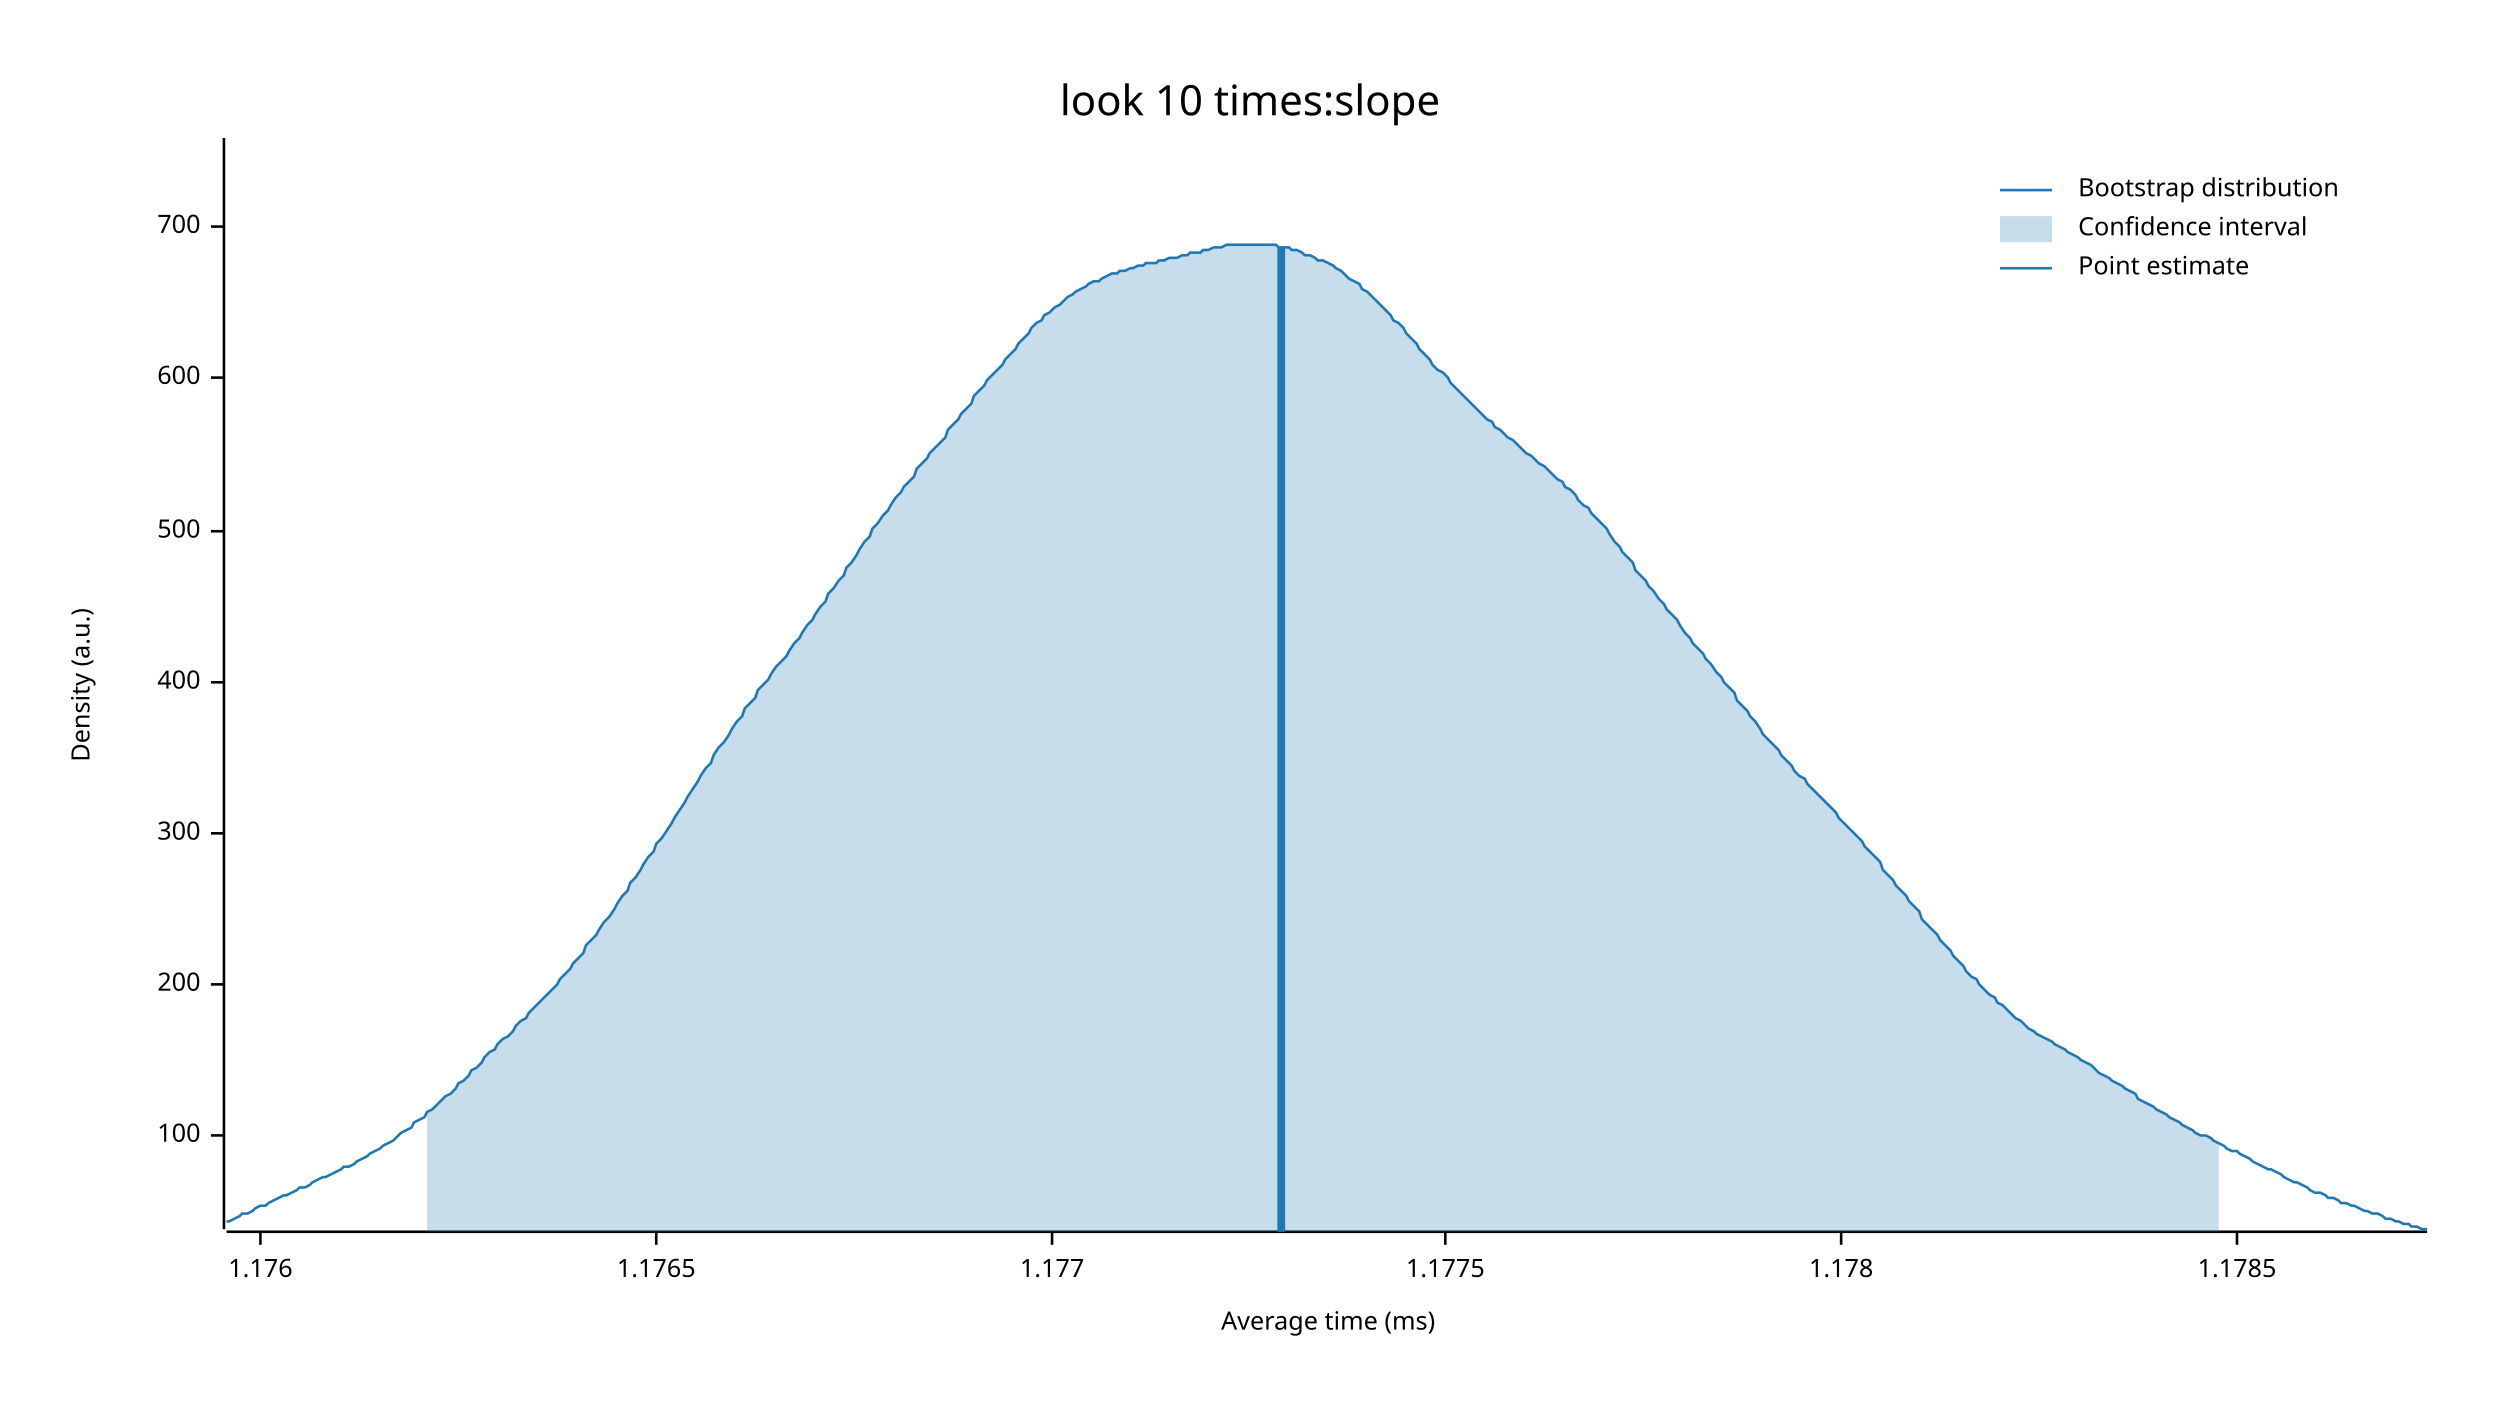
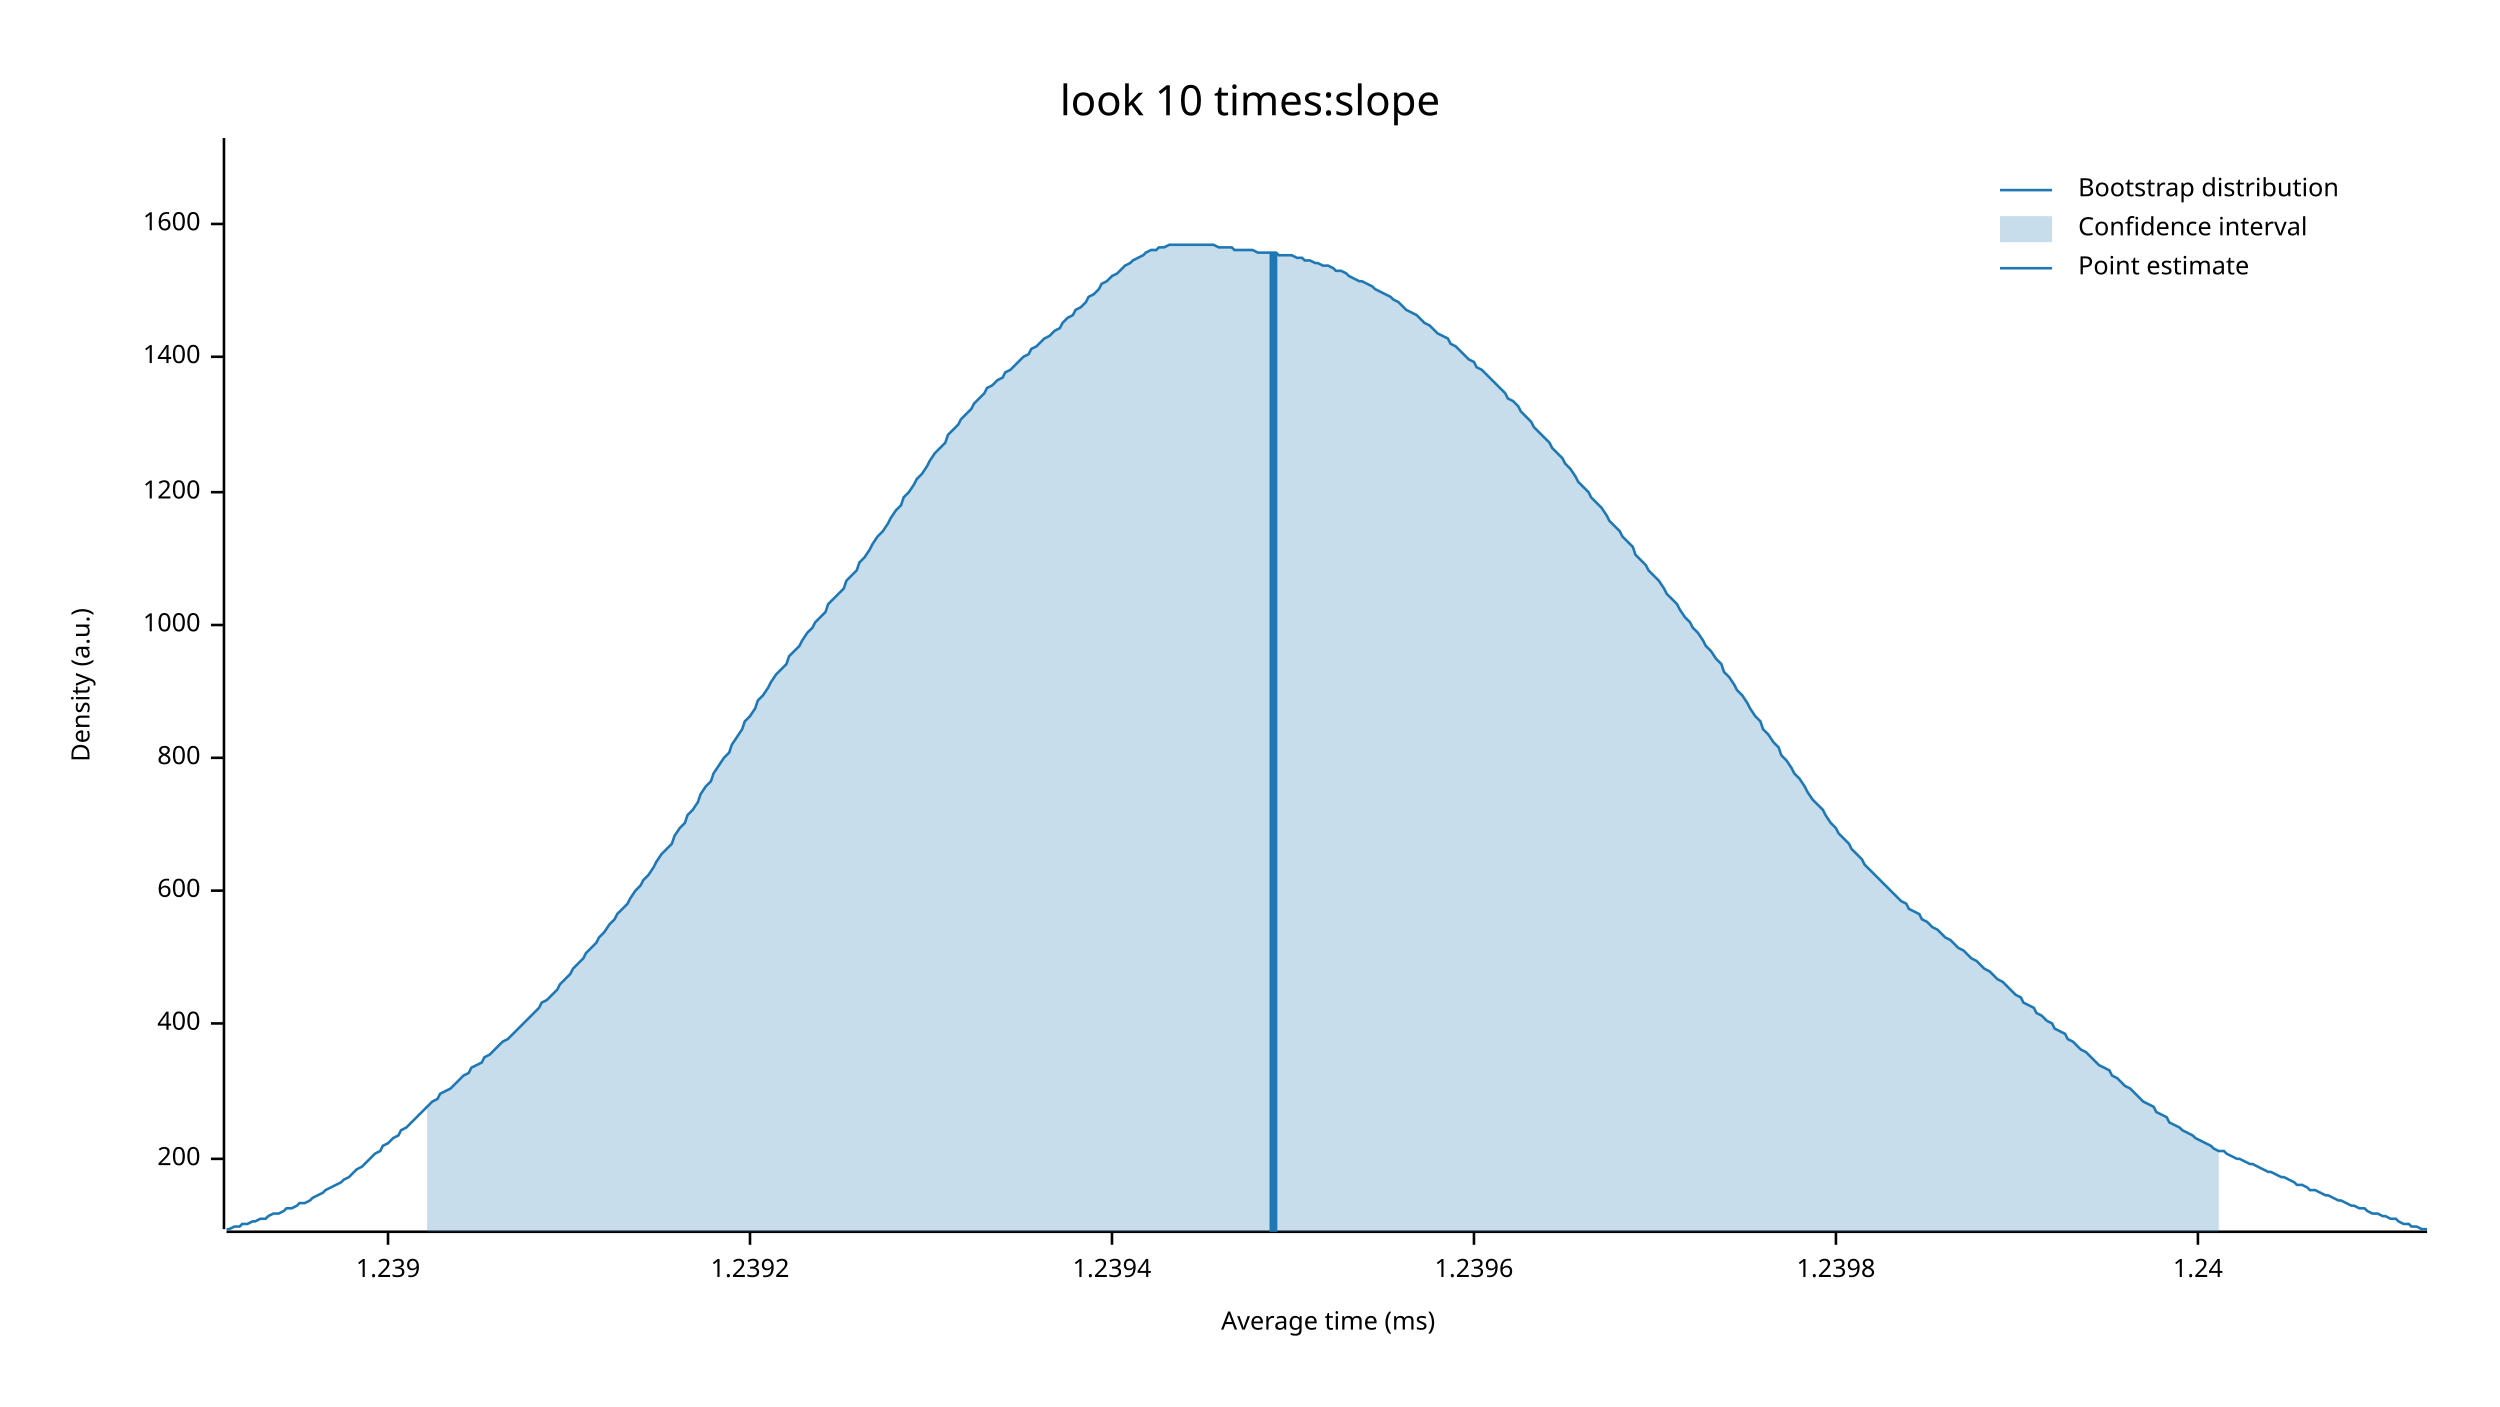
<svg xmlns="http://www.w3.org/2000/svg" width="960" height="540" viewBox="0 0 960 540">
  <text x="480" y="32" dy="0.76em" text-anchor="middle" font-family="sans-serif" font-size="16.129" opacity="1" fill="#000000">
look 10 times:slope
</text>
  <text x="27" y="263" dy="0.76em" text-anchor="middle" font-family="sans-serif" font-size="9.677" opacity="1" fill="#000000" transform="rotate(270, 27, 263)">
Density (a.u.)
</text>
  <text x="510" y="513" dy="-0.5ex" text-anchor="middle" font-family="sans-serif" font-size="9.677" opacity="1" fill="#000000">
Average time (ms)
</text>
  <polyline fill="none" opacity="1" stroke="#000000" stroke-width="1" points="86,53 86,472 " />
-   <text x="77" y="436" dy="0.5ex" text-anchor="end" font-family="sans-serif" font-size="9.677" opacity="1" fill="#000000">
- 100
- </text>
-   <polyline fill="none" opacity="1" stroke="#000000" stroke-width="1" points="81,436 86,436 " />
-   <text x="77" y="378" dy="0.5ex" text-anchor="end" font-family="sans-serif" font-size="9.677" opacity="1" fill="#000000">
+   <text x="77" y="445" dy="0.5ex" text-anchor="end" font-family="sans-serif" font-size="9.677" opacity="1" fill="#000000">
200
</text>
-   <polyline fill="none" opacity="1" stroke="#000000" stroke-width="1" points="81,378 86,378 " />
-   <text x="77" y="320" dy="0.5ex" text-anchor="end" font-family="sans-serif" font-size="9.677" opacity="1" fill="#000000">
- 300
- </text>
-   <polyline fill="none" opacity="1" stroke="#000000" stroke-width="1" points="81,320 86,320 " />
-   <text x="77" y="262" dy="0.5ex" text-anchor="end" font-family="sans-serif" font-size="9.677" opacity="1" fill="#000000">
+   <polyline fill="none" opacity="1" stroke="#000000" stroke-width="1" points="81,445 86,445 " />
+   <text x="77" y="393" dy="0.5ex" text-anchor="end" font-family="sans-serif" font-size="9.677" opacity="1" fill="#000000">
400
</text>
-   <polyline fill="none" opacity="1" stroke="#000000" stroke-width="1" points="81,262 86,262 " />
-   <text x="77" y="204" dy="0.5ex" text-anchor="end" font-family="sans-serif" font-size="9.677" opacity="1" fill="#000000">
- 500
- </text>
-   <polyline fill="none" opacity="1" stroke="#000000" stroke-width="1" points="81,204 86,204 " />
-   <text x="77" y="145" dy="0.5ex" text-anchor="end" font-family="sans-serif" font-size="9.677" opacity="1" fill="#000000">
+   <polyline fill="none" opacity="1" stroke="#000000" stroke-width="1" points="81,393 86,393 " />
+   <text x="77" y="342" dy="0.5ex" text-anchor="end" font-family="sans-serif" font-size="9.677" opacity="1" fill="#000000">
600
</text>
-   <polyline fill="none" opacity="1" stroke="#000000" stroke-width="1" points="81,145 86,145 " />
-   <text x="77" y="87" dy="0.5ex" text-anchor="end" font-family="sans-serif" font-size="9.677" opacity="1" fill="#000000">
- 700
+   <polyline fill="none" opacity="1" stroke="#000000" stroke-width="1" points="81,342 86,342 " />
+   <text x="77" y="291" dy="0.5ex" text-anchor="end" font-family="sans-serif" font-size="9.677" opacity="1" fill="#000000">
+ 800
</text>
-   <polyline fill="none" opacity="1" stroke="#000000" stroke-width="1" points="81,87 86,87 " />
+   <polyline fill="none" opacity="1" stroke="#000000" stroke-width="1" points="81,291 86,291 " />
+   <text x="77" y="240" dy="0.5ex" text-anchor="end" font-family="sans-serif" font-size="9.677" opacity="1" fill="#000000">
+ 1000
+ </text>
+   <polyline fill="none" opacity="1" stroke="#000000" stroke-width="1" points="81,240 86,240 " />
+   <text x="77" y="189" dy="0.5ex" text-anchor="end" font-family="sans-serif" font-size="9.677" opacity="1" fill="#000000">
+ 1200
+ </text>
+   <polyline fill="none" opacity="1" stroke="#000000" stroke-width="1" points="81,189 86,189 " />
+   <text x="77" y="137" dy="0.5ex" text-anchor="end" font-family="sans-serif" font-size="9.677" opacity="1" fill="#000000">
+ 1400
+ </text>
+   <polyline fill="none" opacity="1" stroke="#000000" stroke-width="1" points="81,137 86,137 " />
+   <text x="77" y="86" dy="0.5ex" text-anchor="end" font-family="sans-serif" font-size="9.677" opacity="1" fill="#000000">
+ 1600
+ </text>
+   <polyline fill="none" opacity="1" stroke="#000000" stroke-width="1" points="81,86 86,86 " />
  <polyline fill="none" opacity="1" stroke="#000000" stroke-width="1" points="87,473 932,473 " />
-   <text x="100" y="483" dy="0.76em" text-anchor="middle" font-family="sans-serif" font-size="9.677" opacity="1" fill="#000000">
- 1.176
+   <text x="149" y="483" dy="0.76em" text-anchor="middle" font-family="sans-serif" font-size="9.677" opacity="1" fill="#000000">
+ 1.239
</text>
-   <polyline fill="none" opacity="1" stroke="#000000" stroke-width="1" points="100,473 100,478 " />
-   <text x="252" y="483" dy="0.76em" text-anchor="middle" font-family="sans-serif" font-size="9.677" opacity="1" fill="#000000">
- 1.1765
+   <polyline fill="none" opacity="1" stroke="#000000" stroke-width="1" points="149,473 149,478 " />
+   <text x="288" y="483" dy="0.76em" text-anchor="middle" font-family="sans-serif" font-size="9.677" opacity="1" fill="#000000">
+ 1.2392
</text>
-   <polyline fill="none" opacity="1" stroke="#000000" stroke-width="1" points="252,473 252,478 " />
-   <text x="404" y="483" dy="0.76em" text-anchor="middle" font-family="sans-serif" font-size="9.677" opacity="1" fill="#000000">
- 1.177
+   <polyline fill="none" opacity="1" stroke="#000000" stroke-width="1" points="288,473 288,478 " />
+   <text x="427" y="483" dy="0.76em" text-anchor="middle" font-family="sans-serif" font-size="9.677" opacity="1" fill="#000000">
+ 1.2394
</text>
-   <polyline fill="none" opacity="1" stroke="#000000" stroke-width="1" points="404,473 404,478 " />
-   <text x="555" y="483" dy="0.76em" text-anchor="middle" font-family="sans-serif" font-size="9.677" opacity="1" fill="#000000">
- 1.1775
+   <polyline fill="none" opacity="1" stroke="#000000" stroke-width="1" points="427,473 427,478 " />
+   <text x="566" y="483" dy="0.76em" text-anchor="middle" font-family="sans-serif" font-size="9.677" opacity="1" fill="#000000">
+ 1.2396
</text>
-   <polyline fill="none" opacity="1" stroke="#000000" stroke-width="1" points="555,473 555,478 " />
-   <text x="707" y="483" dy="0.76em" text-anchor="middle" font-family="sans-serif" font-size="9.677" opacity="1" fill="#000000">
- 1.178
+   <polyline fill="none" opacity="1" stroke="#000000" stroke-width="1" points="566,473 566,478 " />
+   <text x="705" y="483" dy="0.76em" text-anchor="middle" font-family="sans-serif" font-size="9.677" opacity="1" fill="#000000">
+ 1.2398
</text>
-   <polyline fill="none" opacity="1" stroke="#000000" stroke-width="1" points="707,473 707,478 " />
-   <text x="859" y="483" dy="0.76em" text-anchor="middle" font-family="sans-serif" font-size="9.677" opacity="1" fill="#000000">
- 1.1785
+   <polyline fill="none" opacity="1" stroke="#000000" stroke-width="1" points="705,473 705,478 " />
+   <text x="844" y="483" dy="0.76em" text-anchor="middle" font-family="sans-serif" font-size="9.677" opacity="1" fill="#000000">
+ 1.24
</text>
-   <polyline fill="none" opacity="1" stroke="#000000" stroke-width="1" points="859,473 859,478 " />
-   <polyline fill="none" opacity="1" stroke="#1F78B4" stroke-width="1" points="87,469 88,469 90,468 92,467 93,466 95,466 97,465 98,464 100,463 102,463 103,462 105,461 107,460 109,459 110,459 112,458 114,457 115,456 117,456 119,455 120,454 122,453 124,452 125,452 127,451 129,450 131,449 132,448 134,448 136,447 137,446 139,445 141,444 142,443 144,442 146,441 147,440 149,439 151,438 153,436 154,435 156,434 158,433 159,431 161,430 163,429 164,427 166,426 168,424 169,423 171,421 173,420 175,418 176,416 178,415 180,413 181,411 183,410 185,408 186,406 188,404 190,403 191,401 193,399 195,398 197,396 198,394 200,392 202,391 203,389 205,387 207,385 208,384 210,382 212,380 214,378 215,376 217,374 219,372 220,370 222,368 224,366 225,363 227,361 229,359 230,357 232,354 234,352 236,349 237,347 239,344 241,342 242,339 244,337 246,334 247,332 249,329 251,327 252,324 254,322 256,319 258,316 259,314 261,311 263,308 264,306 266,303 268,300 269,298 271,295 273,293 274,290 276,287 278,285 280,282 281,280 283,277 285,275 286,272 288,270 290,268 291,265 293,263 295,261 296,259 298,256 300,254 302,252 303,250 305,247 307,245 308,243 310,240 312,238 313,236 315,233 317,231 318,228 320,226 322,223 324,221 325,218 327,216 329,213 330,211 332,208 334,206 335,203 337,201 339,198 341,196 342,194 344,191 346,189 347,187 349,185 351,183 352,180 354,178 356,176 357,174 359,172 361,170 363,168 364,165 366,163 368,161 369,159 371,157 373,155 374,152 376,150 378,148 379,146 381,144 383,142 385,140 386,138 388,136 390,134 391,132 393,130 395,128 396,126 398,124 400,123 401,121 403,120 405,118 407,117 408,116 410,114 412,113 413,112 415,111 417,110 418,109 420,108 422,108 423,107 425,106 427,105 429,105 430,104 432,104 434,103 435,103 437,102 439,102 440,101 442,101 444,101 445,100 447,100 449,99 451,99 452,99 454,98 456,98 457,97 459,97 461,97 462,96 464,96 466,95 468,95 469,95 471,94 473,94 474,94 476,94 478,94 479,94 481,94 483,94 484,94 486,94 488,94 490,94 491,95 493,95 495,95 496,96 498,96 500,97 501,98 503,98 505,99 506,100 508,100 510,101 512,102 513,103 515,104 517,106 518,107 520,108 522,109 523,111 525,112 527,114 528,115 530,117 532,119 534,121 535,123 537,124 539,126 540,128 542,130 544,132 545,134 547,136 549,138 550,140 552,142 554,143 556,145 557,147 559,149 561,151 562,152 564,154 566,156 567,157 569,159 571,161 573,162 574,164 576,165 578,167 579,168 581,169 583,171 584,172 586,174 588,175 589,176 591,178 593,179 595,181 596,182 598,184 600,185 601,187 603,188 605,190 606,192 608,194 610,195 611,197 613,199 615,201 617,203 618,205 620,208 622,210 623,212 625,214 627,216 628,219 630,221 632,223 633,225 635,227 637,230 639,232 640,234 642,236 644,238 645,240 647,243 649,245 650,247 652,249 654,251 655,253 657,255 659,258 661,260 662,262 664,264 666,266 667,269 669,271 671,273 672,275 674,277 676,280 677,282 679,284 681,286 683,288 684,290 686,292 688,294 689,296 691,298 693,299 694,301 696,303 698,305 700,307 701,308 703,310 705,312 706,314 708,316 710,318 711,319 713,321 715,323 716,325 718,327 720,329 722,331 723,334 725,336 727,338 728,340 730,342 732,344 733,346 735,348 737,350 738,353 740,355 742,357 744,359 745,361 747,363 749,365 750,367 752,369 754,371 755,373 757,375 759,376 760,378 762,380 764,382 766,383 767,385 769,386 771,388 772,389 774,391 776,392 777,393 779,395 781,396 782,397 784,398 786,399 788,400 789,401 791,402 793,403 794,404 796,405 798,406 799,407 801,408 803,409 804,410 806,412 808,413 810,414 811,415 813,416 815,417 816,418 818,419 820,420 821,422 823,423 825,424 827,425 828,426 830,427 832,428 833,429 835,430 837,431 838,432 840,433 842,434 843,435 845,436 847,436 849,437 850,438 852,439 854,440 855,441 857,442 859,442 860,443 862,444 864,445 865,446 867,447 869,448 871,449 872,449 874,450 876,451 877,452 879,453 881,454 882,454 884,455 886,456 887,457 889,458 891,458 893,459 894,460 896,460 898,461 899,462 901,462 903,463 904,463 906,464 908,465 909,465 911,466 913,466 915,467 916,468 918,468 920,469 921,469 923,470 925,470 926,471 928,471 930,472 932,472 " />
-   <polygon opacity="0.25" fill="#1F78B4" points="164,427 166,426 168,424 169,423 171,421 173,420 175,418 176,416 178,415 180,413 181,411 183,410 185,408 186,406 188,404 190,403 191,401 193,399 195,398 197,396 198,394 200,392 202,391 203,389 205,387 207,385 208,384 210,382 212,380 214,378 215,376 217,374 219,372 220,370 222,368 224,366 225,363 227,361 229,359 230,357 232,354 234,352 236,349 237,347 239,344 241,342 242,339 244,337 246,334 247,332 249,329 251,327 252,324 254,322 256,319 258,316 259,314 261,311 263,308 264,306 266,303 268,300 269,298 271,295 273,293 274,290 276,287 278,285 280,282 281,280 283,277 285,275 286,272 288,270 290,268 291,265 293,263 295,261 296,259 298,256 300,254 302,252 303,250 305,247 307,245 308,243 310,240 312,238 313,236 315,233 317,231 318,228 320,226 322,223 324,221 325,218 327,216 329,213 330,211 332,208 334,206 335,203 337,201 339,198 341,196 342,194 344,191 346,189 347,187 349,185 351,183 352,180 354,178 356,176 357,174 359,172 361,170 363,168 364,165 366,163 368,161 369,159 371,157 373,155 374,152 376,150 378,148 379,146 381,144 383,142 385,140 386,138 388,136 390,134 391,132 393,130 395,128 396,126 398,124 400,123 401,121 403,120 405,118 407,117 408,116 410,114 412,113 413,112 415,111 417,110 418,109 420,108 422,108 423,107 425,106 427,105 429,105 430,104 432,104 434,103 435,103 437,102 439,102 440,101 442,101 444,101 445,100 447,100 449,99 451,99 452,99 454,98 456,98 457,97 459,97 461,97 462,96 464,96 466,95 468,95 469,95 471,94 473,94 474,94 476,94 478,94 479,94 481,94 483,94 484,94 486,94 488,94 490,94 491,95 493,95 495,95 496,96 498,96 500,97 501,98 503,98 505,99 506,100 508,100 510,101 512,102 513,103 515,104 517,106 518,107 520,108 522,109 523,111 525,112 527,114 528,115 530,117 532,119 534,121 535,123 537,124 539,126 540,128 542,130 544,132 545,134 547,136 549,138 550,140 552,142 554,143 556,145 557,147 559,149 561,151 562,152 564,154 566,156 567,157 569,159 571,161 573,162 574,164 576,165 578,167 579,168 581,169 583,171 584,172 586,174 588,175 589,176 591,178 593,179 595,181 596,182 598,184 600,185 601,187 603,188 605,190 606,192 608,194 610,195 611,197 613,199 615,201 617,203 618,205 620,208 622,210 623,212 625,214 627,216 628,219 630,221 632,223 633,225 635,227 637,230 639,232 640,234 642,236 644,238 645,240 647,243 649,245 650,247 652,249 654,251 655,253 657,255 659,258 661,260 662,262 664,264 666,266 667,269 669,271 671,273 672,275 674,277 676,280 677,282 679,284 681,286 683,288 684,290 686,292 688,294 689,296 691,298 693,299 694,301 696,303 698,305 700,307 701,308 703,310 705,312 706,314 708,316 710,318 711,319 713,321 715,323 716,325 718,327 720,329 722,331 723,334 725,336 727,338 728,340 730,342 732,344 733,346 735,348 737,350 738,353 740,355 742,357 744,359 745,361 747,363 749,365 750,367 752,369 754,371 755,373 757,375 759,376 760,378 762,380 764,382 766,383 767,385 769,386 771,388 772,389 774,391 776,392 777,393 779,395 781,396 782,397 784,398 786,399 788,400 789,401 791,402 793,403 794,404 796,405 798,406 799,407 801,408 803,409 804,410 806,412 808,413 810,414 811,415 813,416 815,417 816,418 818,419 820,420 821,422 823,423 825,424 827,425 828,426 830,427 832,428 833,429 835,430 837,431 838,432 840,433 842,434 843,435 845,436 847,436 849,437 850,438 852,439 852,473 164,473 " />
-   <polyline fill="none" opacity="1" stroke="#1F78B4" stroke-width="3" points="492,473 492,95 " />
+   <polyline fill="none" opacity="1" stroke="#000000" stroke-width="1" points="844,473 844,478 " />
+   <polyline fill="none" opacity="1" stroke="#1F78B4" stroke-width="1" points="87,472 88,472 90,471 92,471 93,470 95,470 97,469 98,469 100,468 102,468 103,467 105,466 107,466 109,465 110,464 112,464 114,463 115,462 117,462 119,461 120,460 122,459 124,458 125,457 127,456 129,455 131,454 132,453 134,452 136,450 137,449 139,448 141,446 142,445 144,443 146,442 147,440 149,439 151,437 153,436 154,434 156,433 158,431 159,430 161,428 163,426 164,425 166,423 168,422 169,420 171,419 173,418 175,416 176,415 178,413 180,412 181,410 183,409 185,408 186,406 188,405 190,403 191,402 193,400 195,399 197,397 198,396 200,394 202,392 203,391 205,389 207,387 208,385 210,384 212,382 214,380 215,378 217,376 219,374 220,372 222,370 224,368 225,366 227,364 229,362 230,360 232,358 234,355 236,353 237,351 239,349 241,347 242,345 244,342 246,340 247,338 249,336 251,333 252,331 254,328 256,326 258,324 259,321 261,318 263,316 264,313 266,311 268,308 269,305 271,302 273,300 274,297 276,294 278,291 280,289 281,286 283,283 285,280 286,277 288,275 290,272 291,269 293,267 295,264 296,262 298,259 300,257 302,255 303,252 305,250 307,248 308,246 310,243 312,241 313,239 315,237 317,235 318,232 320,230 322,228 324,226 325,223 327,221 329,219 330,216 332,214 334,211 335,209 337,206 339,204 341,201 342,199 344,196 346,194 347,191 349,189 351,186 352,184 354,182 356,179 357,177 359,174 361,172 363,170 364,167 366,165 368,163 369,161 371,159 373,157 374,155 376,153 378,151 379,149 381,148 383,146 385,145 386,143 388,142 390,140 391,139 393,137 395,136 396,134 398,133 400,131 401,130 403,129 405,127 407,126 408,124 410,122 412,121 413,119 415,118 417,116 418,114 420,113 422,111 423,109 425,108 427,106 429,105 430,104 432,102 434,101 435,100 437,99 439,98 440,97 442,96 444,96 445,95 447,95 449,94 451,94 452,94 454,94 456,94 457,94 459,94 461,94 462,94 464,94 466,94 468,95 469,95 471,95 473,95 474,96 476,96 478,96 479,96 481,96 483,97 484,97 486,97 488,97 490,97 491,98 493,98 495,98 496,98 498,99 500,99 501,100 503,100 505,101 506,101 508,102 510,102 512,103 513,104 515,104 517,105 518,106 520,107 522,108 523,108 525,109 527,110 528,111 530,112 532,113 534,114 535,115 537,116 539,118 540,119 542,120 544,121 545,122 547,124 549,125 550,126 552,128 554,129 556,130 557,132 559,133 561,135 562,136 564,138 566,139 567,141 569,142 571,144 573,146 574,147 576,149 578,151 579,153 581,154 583,156 584,158 586,160 588,162 589,164 591,166 593,168 595,170 596,172 598,174 600,176 601,178 603,180 605,183 606,185 608,187 610,189 611,191 613,193 615,195 617,198 618,200 620,202 622,204 623,206 625,208 627,210 628,213 630,215 632,217 633,219 635,221 637,223 639,226 640,228 642,230 644,232 645,234 647,237 649,239 650,241 652,243 654,246 655,248 657,250 659,253 661,255 662,258 664,260 666,263 667,265 669,267 671,270 672,272 674,275 676,277 677,280 679,282 681,285 683,287 684,290 686,292 688,295 689,297 691,299 693,302 694,304 696,307 698,309 700,311 701,313 703,316 705,318 706,320 708,322 710,324 711,326 713,328 715,330 716,332 718,334 720,336 722,338 723,339 725,341 727,343 728,344 730,346 732,347 733,349 735,350 737,351 738,353 740,354 742,356 744,357 745,358 747,360 749,361 750,362 752,364 754,365 755,366 757,368 759,369 760,370 762,372 764,373 766,375 767,376 769,377 771,379 772,380 774,382 776,383 777,385 779,386 781,387 782,389 784,390 786,392 788,393 789,395 791,396 793,397 794,399 796,400 798,402 799,403 801,404 803,406 804,407 806,409 808,410 810,411 811,413 813,414 815,416 816,417 818,418 820,420 821,421 823,423 825,424 827,425 828,427 830,428 832,429 833,431 835,432 837,433 838,434 840,435 842,436 843,437 845,438 847,439 849,440 850,441 852,442 854,442 855,443 857,444 859,445 860,445 862,446 864,447 865,447 867,448 869,449 871,450 872,450 874,451 876,452 877,452 879,453 881,454 882,455 884,455 886,456 887,457 889,457 891,458 893,459 894,459 896,460 898,461 899,461 901,462 903,463 904,463 906,464 908,464 909,465 911,466 913,466 915,467 916,467 918,468 920,468 921,469 923,470 925,470 926,471 928,471 930,472 932,472 " />
+   <polygon opacity="0.25" fill="#1F78B4" points="164,425 166,423 168,422 169,420 171,419 173,418 175,416 176,415 178,413 180,412 181,410 183,409 185,408 186,406 188,405 190,403 191,402 193,400 195,399 197,397 198,396 200,394 202,392 203,391 205,389 207,387 208,385 210,384 212,382 214,380 215,378 217,376 219,374 220,372 222,370 224,368 225,366 227,364 229,362 230,360 232,358 234,355 236,353 237,351 239,349 241,347 242,345 244,342 246,340 247,338 249,336 251,333 252,331 254,328 256,326 258,324 259,321 261,318 263,316 264,313 266,311 268,308 269,305 271,302 273,300 274,297 276,294 278,291 280,289 281,286 283,283 285,280 286,277 288,275 290,272 291,269 293,267 295,264 296,262 298,259 300,257 302,255 303,252 305,250 307,248 308,246 310,243 312,241 313,239 315,237 317,235 318,232 320,230 322,228 324,226 325,223 327,221 329,219 330,216 332,214 334,211 335,209 337,206 339,204 341,201 342,199 344,196 346,194 347,191 349,189 351,186 352,184 354,182 356,179 357,177 359,174 361,172 363,170 364,167 366,165 368,163 369,161 371,159 373,157 374,155 376,153 378,151 379,149 381,148 383,146 385,145 386,143 388,142 390,140 391,139 393,137 395,136 396,134 398,133 400,131 401,130 403,129 405,127 407,126 408,124 410,122 412,121 413,119 415,118 417,116 418,114 420,113 422,111 423,109 425,108 427,106 429,105 430,104 432,102 434,101 435,100 437,99 439,98 440,97 442,96 444,96 445,95 447,95 449,94 451,94 452,94 454,94 456,94 457,94 459,94 461,94 462,94 464,94 466,94 468,95 469,95 471,95 473,95 474,96 476,96 478,96 479,96 481,96 483,97 484,97 486,97 488,97 490,97 491,98 493,98 495,98 496,98 498,99 500,99 501,100 503,100 505,101 506,101 508,102 510,102 512,103 513,104 515,104 517,105 518,106 520,107 522,108 523,108 525,109 527,110 528,111 530,112 532,113 534,114 535,115 537,116 539,118 540,119 542,120 544,121 545,122 547,124 549,125 550,126 552,128 554,129 556,130 557,132 559,133 561,135 562,136 564,138 566,139 567,141 569,142 571,144 573,146 574,147 576,149 578,151 579,153 581,154 583,156 584,158 586,160 588,162 589,164 591,166 593,168 595,170 596,172 598,174 600,176 601,178 603,180 605,183 606,185 608,187 610,189 611,191 613,193 615,195 617,198 618,200 620,202 622,204 623,206 625,208 627,210 628,213 630,215 632,217 633,219 635,221 637,223 639,226 640,228 642,230 644,232 645,234 647,237 649,239 650,241 652,243 654,246 655,248 657,250 659,253 661,255 662,258 664,260 666,263 667,265 669,267 671,270 672,272 674,275 676,277 677,280 679,282 681,285 683,287 684,290 686,292 688,295 689,297 691,299 693,302 694,304 696,307 698,309 700,311 701,313 703,316 705,318 706,320 708,322 710,324 711,326 713,328 715,330 716,332 718,334 720,336 722,338 723,339 725,341 727,343 728,344 730,346 732,347 733,349 735,350 737,351 738,353 740,354 742,356 744,357 745,358 747,360 749,361 750,362 752,364 754,365 755,366 757,368 759,369 760,370 762,372 764,373 766,375 767,376 769,377 771,379 772,380 774,382 776,383 777,385 779,386 781,387 782,389 784,390 786,392 788,393 789,395 791,396 793,397 794,399 796,400 798,402 799,403 801,404 803,406 804,407 806,409 808,410 810,411 811,413 813,414 815,416 816,417 818,418 820,420 821,421 823,423 825,424 827,425 828,427 830,428 832,429 833,431 835,432 837,433 838,434 840,435 842,436 843,437 845,438 847,439 849,440 850,441 852,442 852,473 164,473 " />
+   <polyline fill="none" opacity="1" stroke="#1F78B4" stroke-width="3" points="489,473 489,97 " />
  <text x="798" y="68" dy="0.76em" text-anchor="start" font-family="sans-serif" font-size="9.677" opacity="1" fill="#000000">
Bootstrap distribution
</text>
  <text x="798" y="83" dy="0.76em" text-anchor="start" font-family="sans-serif" font-size="9.677" opacity="1" fill="#000000">
Confidence interval
</text>
  <text x="798" y="98" dy="0.76em" text-anchor="start" font-family="sans-serif" font-size="9.677" opacity="1" fill="#000000">
Point estimate
</text>
  <polyline fill="none" opacity="1" stroke="#1F78B4" stroke-width="1" points="768,73 788,73 " />
  <rect x="768" y="83" width="20" height="10" opacity="0.25" fill="#1F78B4" stroke="none" />
  <polyline fill="none" opacity="1" stroke="#1F78B4" stroke-width="1" points="768,103 788,103 " />
</svg>
